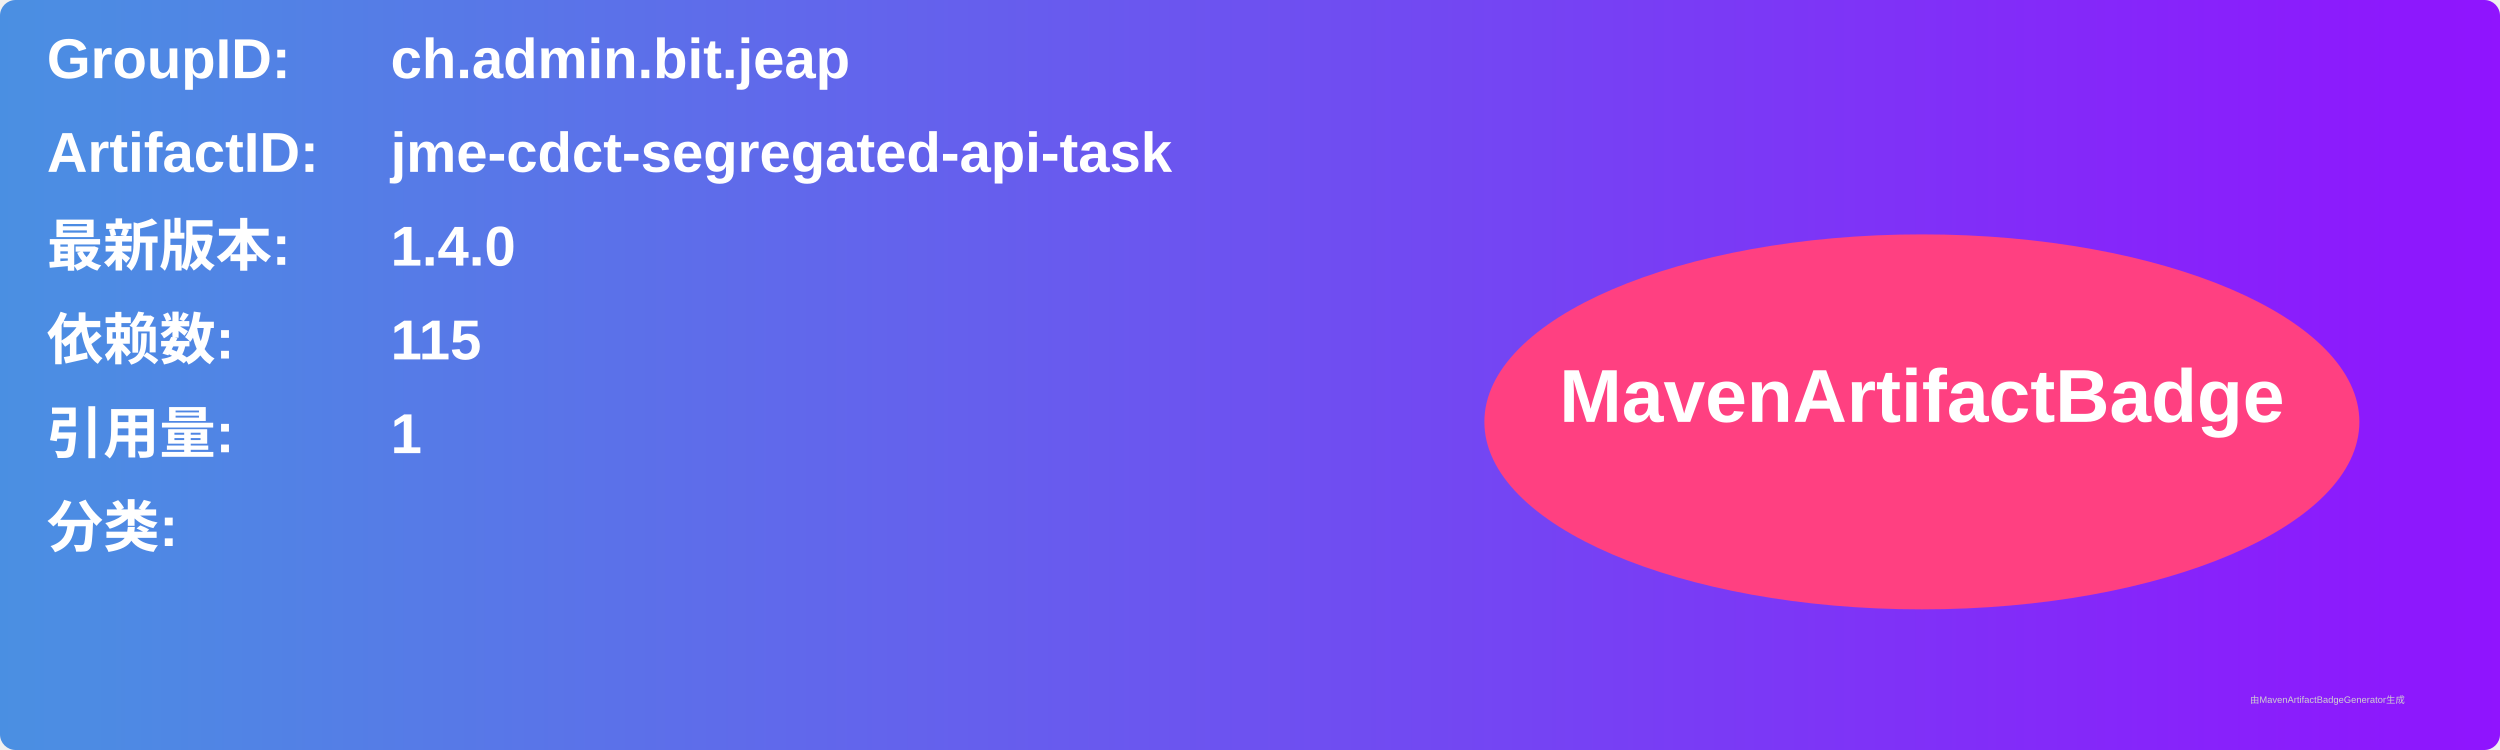
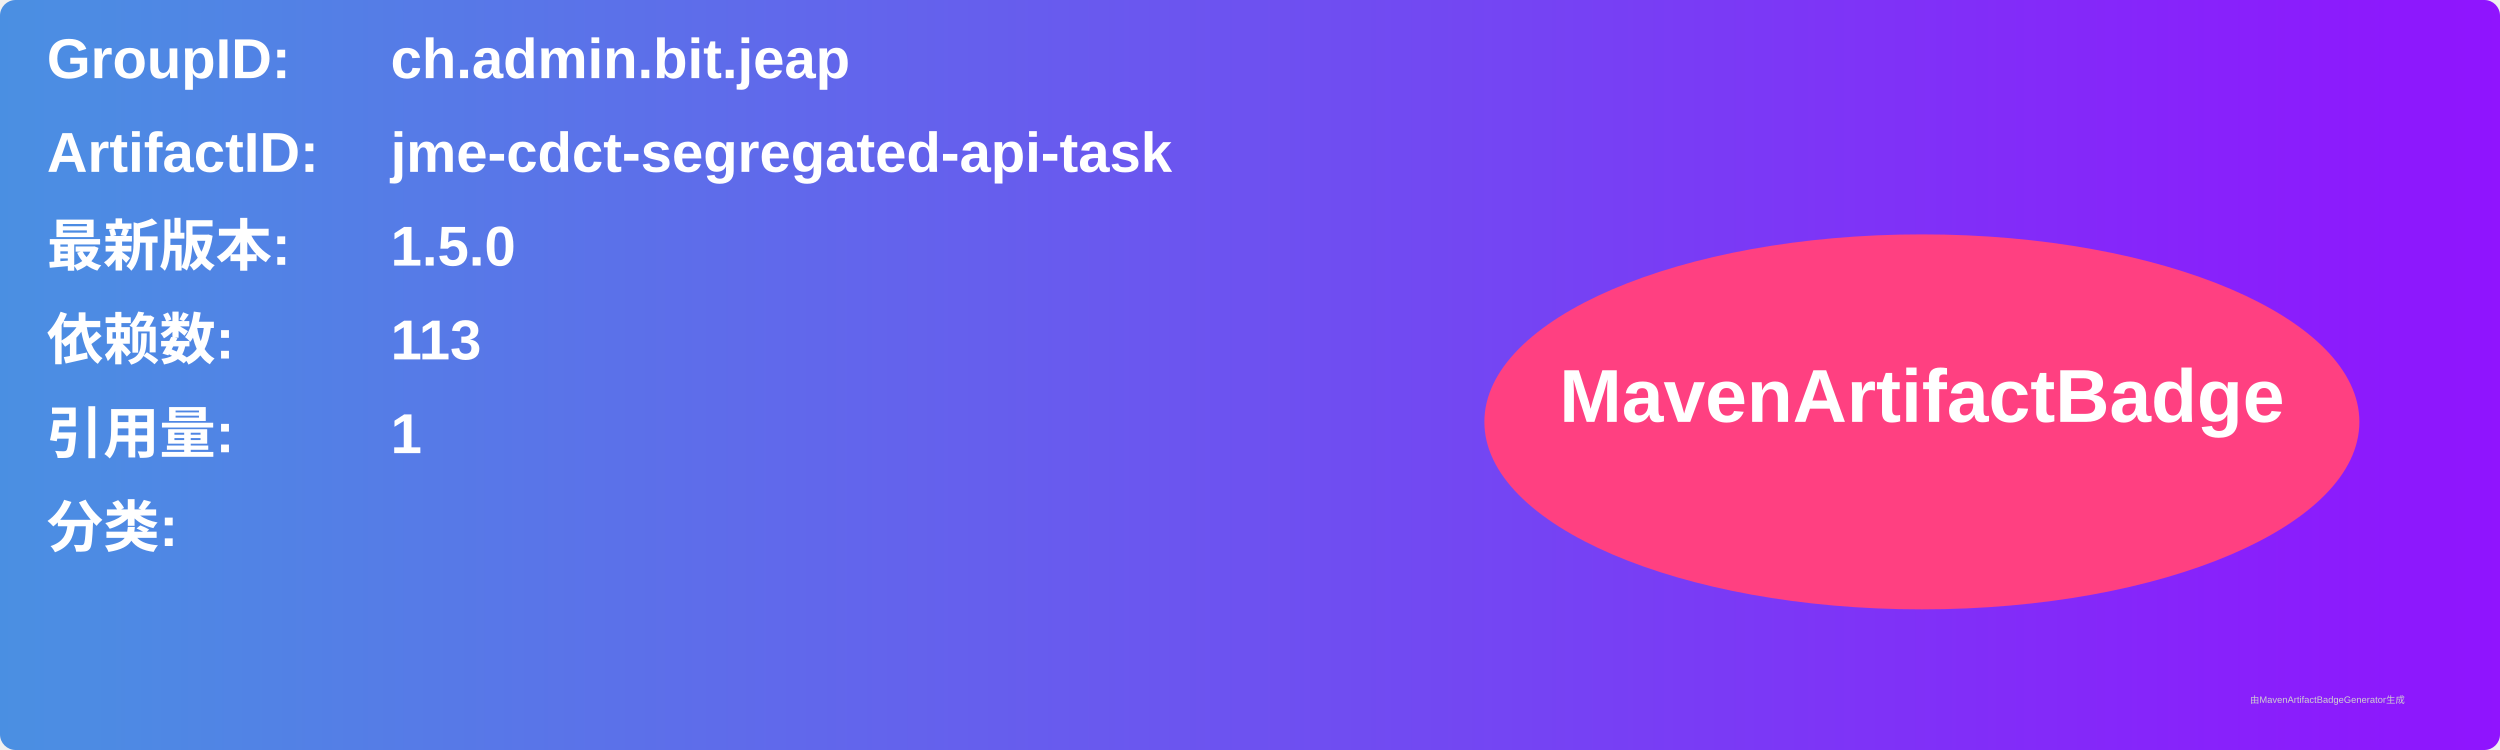
<svg xmlns="http://www.w3.org/2000/svg" width="800" height="240" viewBox="0 0 800 240">
  <linearGradient id="grad" x1="0%" y1="0%" x2="100%" y2="0%">
    <stop offset="0%" stop-color="#4a90e2" />
    <stop offset="100%" stop-color="#9013fe" />
  </linearGradient>
  <rect width="100%" height="100%" rx="5" ry="5" fill="url(#grad)" />
  <g transform="translate(15, 15)">
    <text x="0" y="10" font-family="Arial" font-size="18" fill="white" font-weight="bold" width="260">GroupID:</text>
    <text x="110" y="10" font-family="Arial" font-size="18" fill="white" font-weight="bold" width="460">ch.admin.bit.jeap</text>
    <text x="0" y="40" font-family="Arial" font-size="18" fill="white" font-weight="bold" width="260">ArtifactID:</text>
    <text x="110" y="40" font-family="Arial" font-size="18" fill="white" font-weight="bold" width="460">jme-cdct-segregated-api-task</text>
    <text x="0" y="70" font-family="Arial" font-size="18" fill="white" font-weight="bold">最新版本:</text>
    <text x="110" y="70" font-family="Arial" font-size="18" fill="white" font-weight="bold">
-       <tspan font-weight="bold">1.4.0</tspan>
+       <tspan font-weight="bold">1.5.0</tspan>
    </text>
    <text x="0" y="100" font-family="Arial" font-size="18" fill="white" font-weight="bold">依赖数: </text>
    <text x="110" y="100" font-family="Arial" font-size="18" fill="white">
-       <tspan font-weight="bold">115</tspan>
+       <tspan font-weight="bold">113</tspan>
    </text>
    <text x="0" y="130" font-family="Arial" font-size="18" fill="white" font-weight="bold">引用量: </text>
    <text x="110" y="130" font-family="Arial" font-size="18" fill="white">
      <tspan font-weight="bold">1</tspan>
    </text>
    <text x="0" y="160" font-family="Arial" font-size="18" fill="white" font-weight="bold">分类:</text>
    <text x="10" y="190" font-family="Arial" font-size="10" fill="white">
      <tspan font-weight="bold" />
    </text>
    <ellipse cx="600" cy="120" rx="140" ry="60" fill="#ff4081" />
    <text x="600" y="120" text-anchor="middle" font-family="Arial" font-size="24" fill="white" font-weight="bold">MavenArtifactBadge</text>
  </g>
  <text x="720" y="225" font-family="Arial" font-size="3" fill="#d0d0d0">由MavenArtifactBadgeGenerator生成</text>
</svg>
